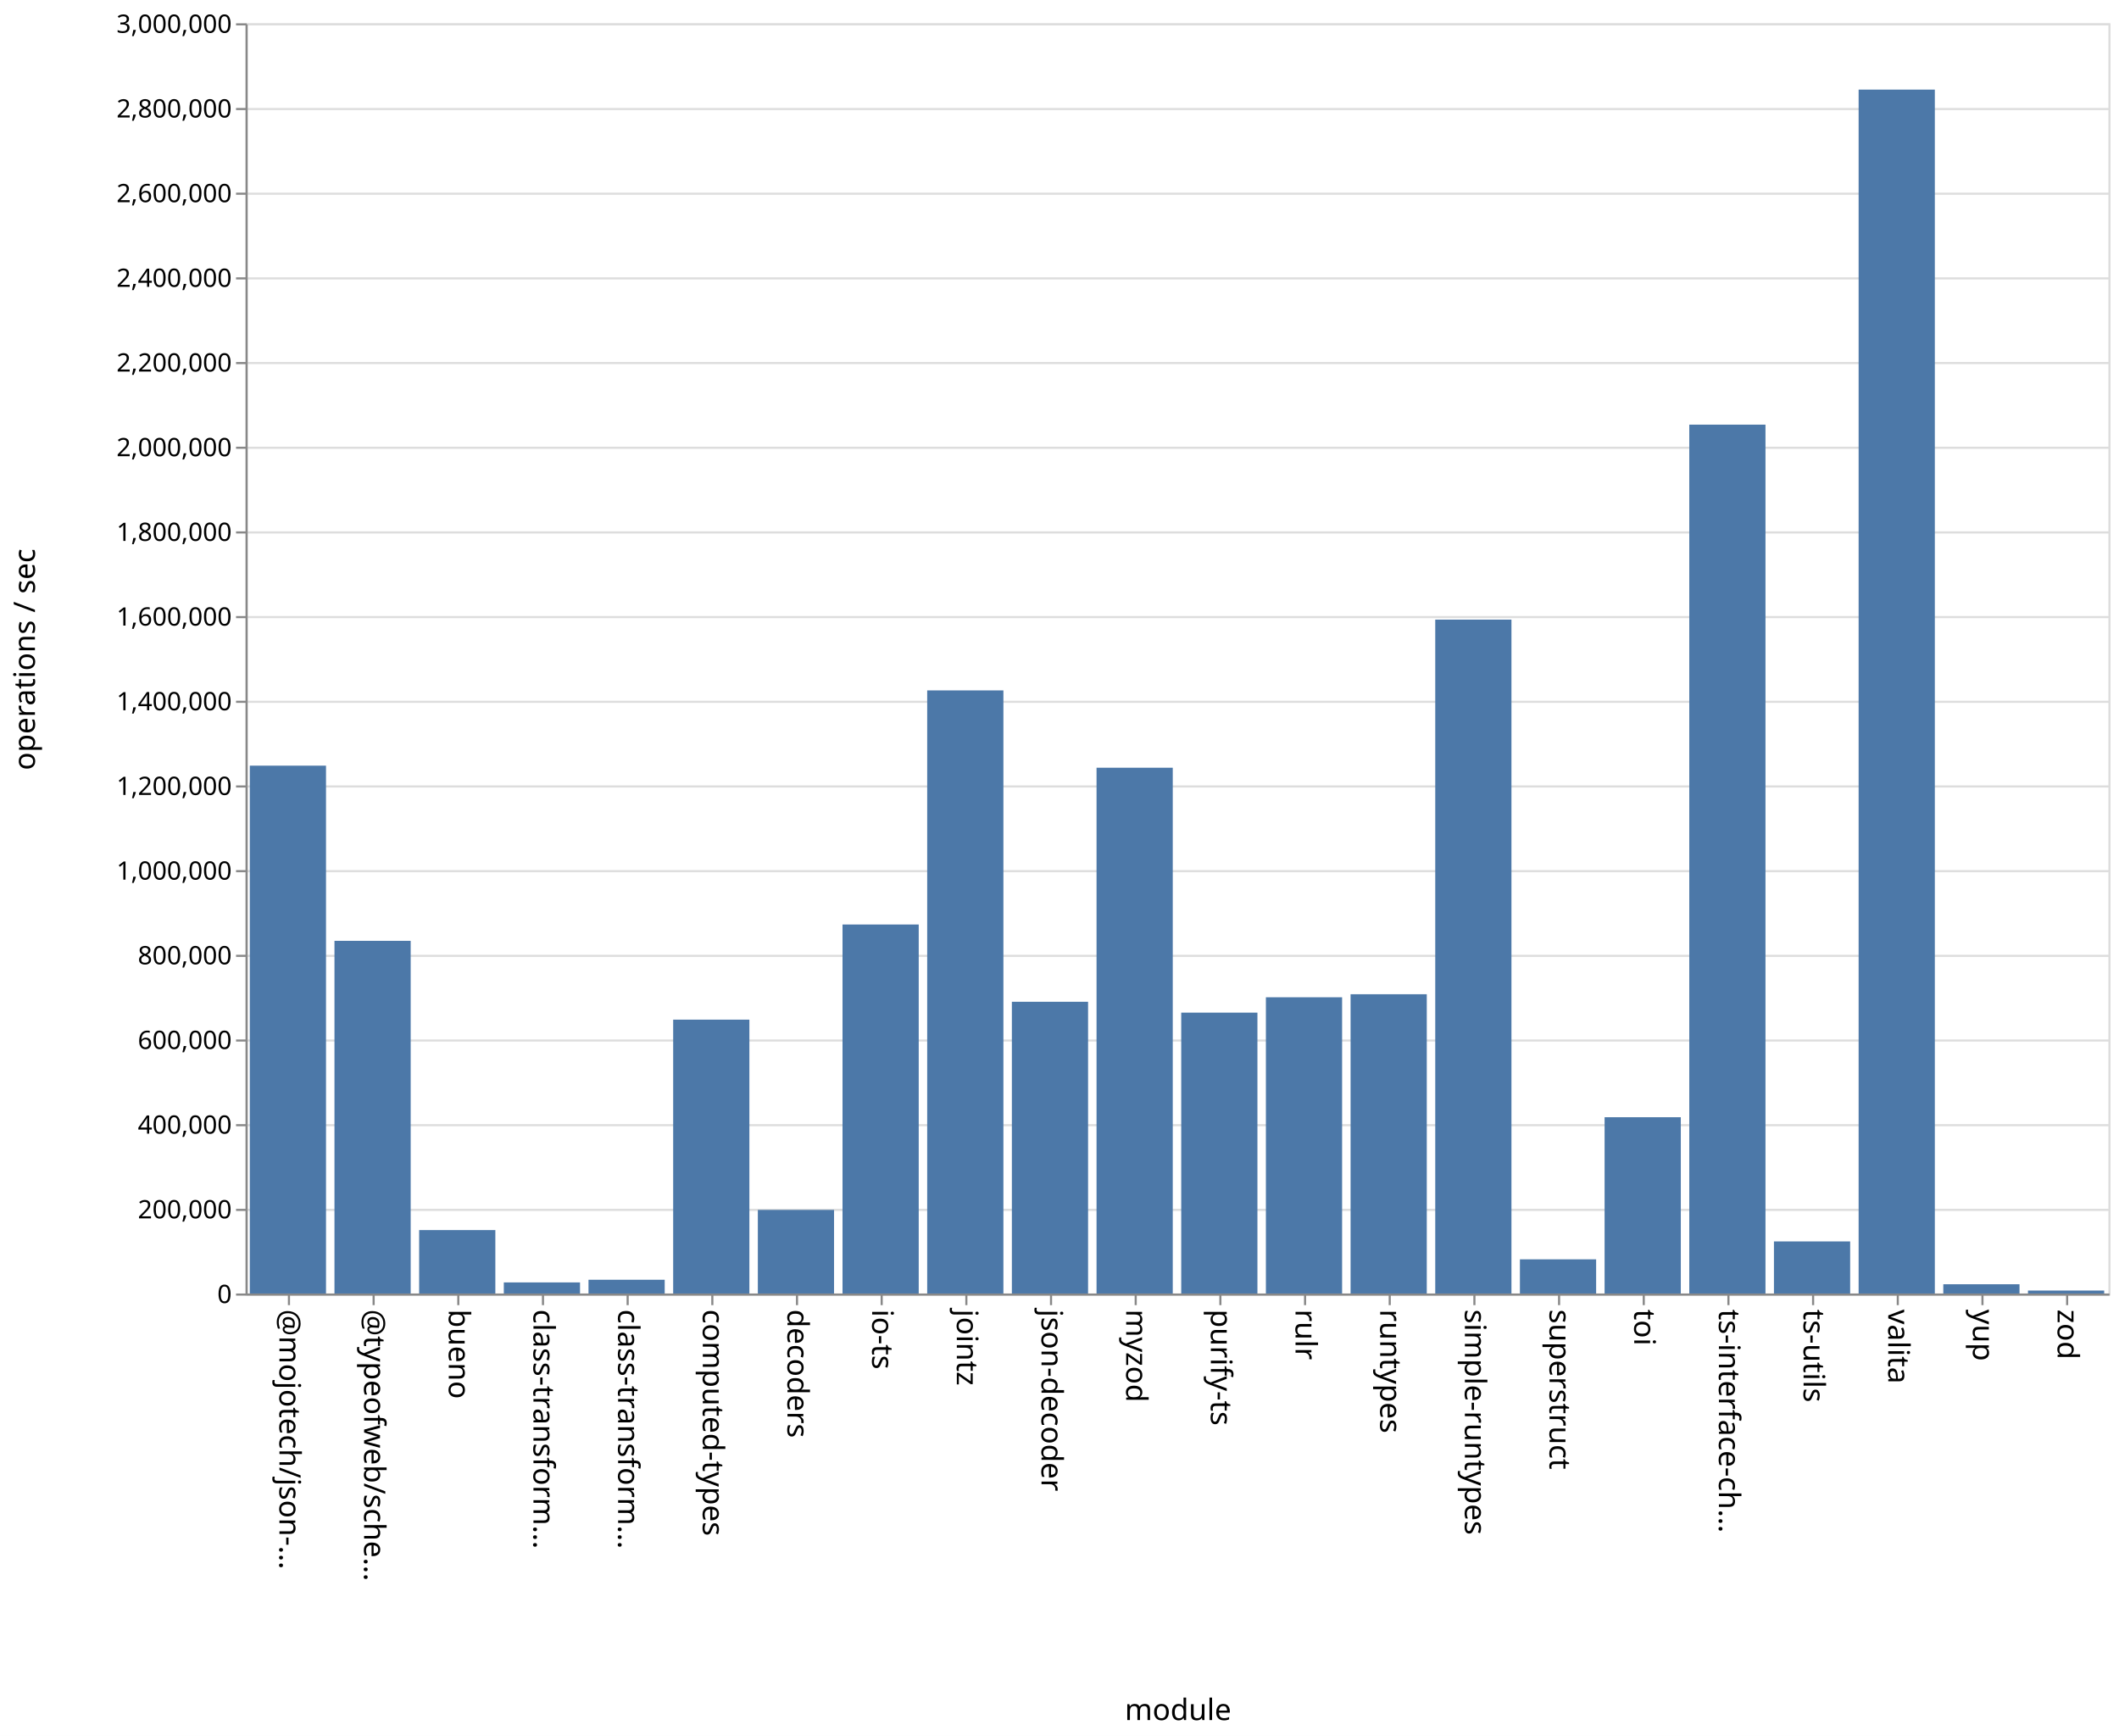
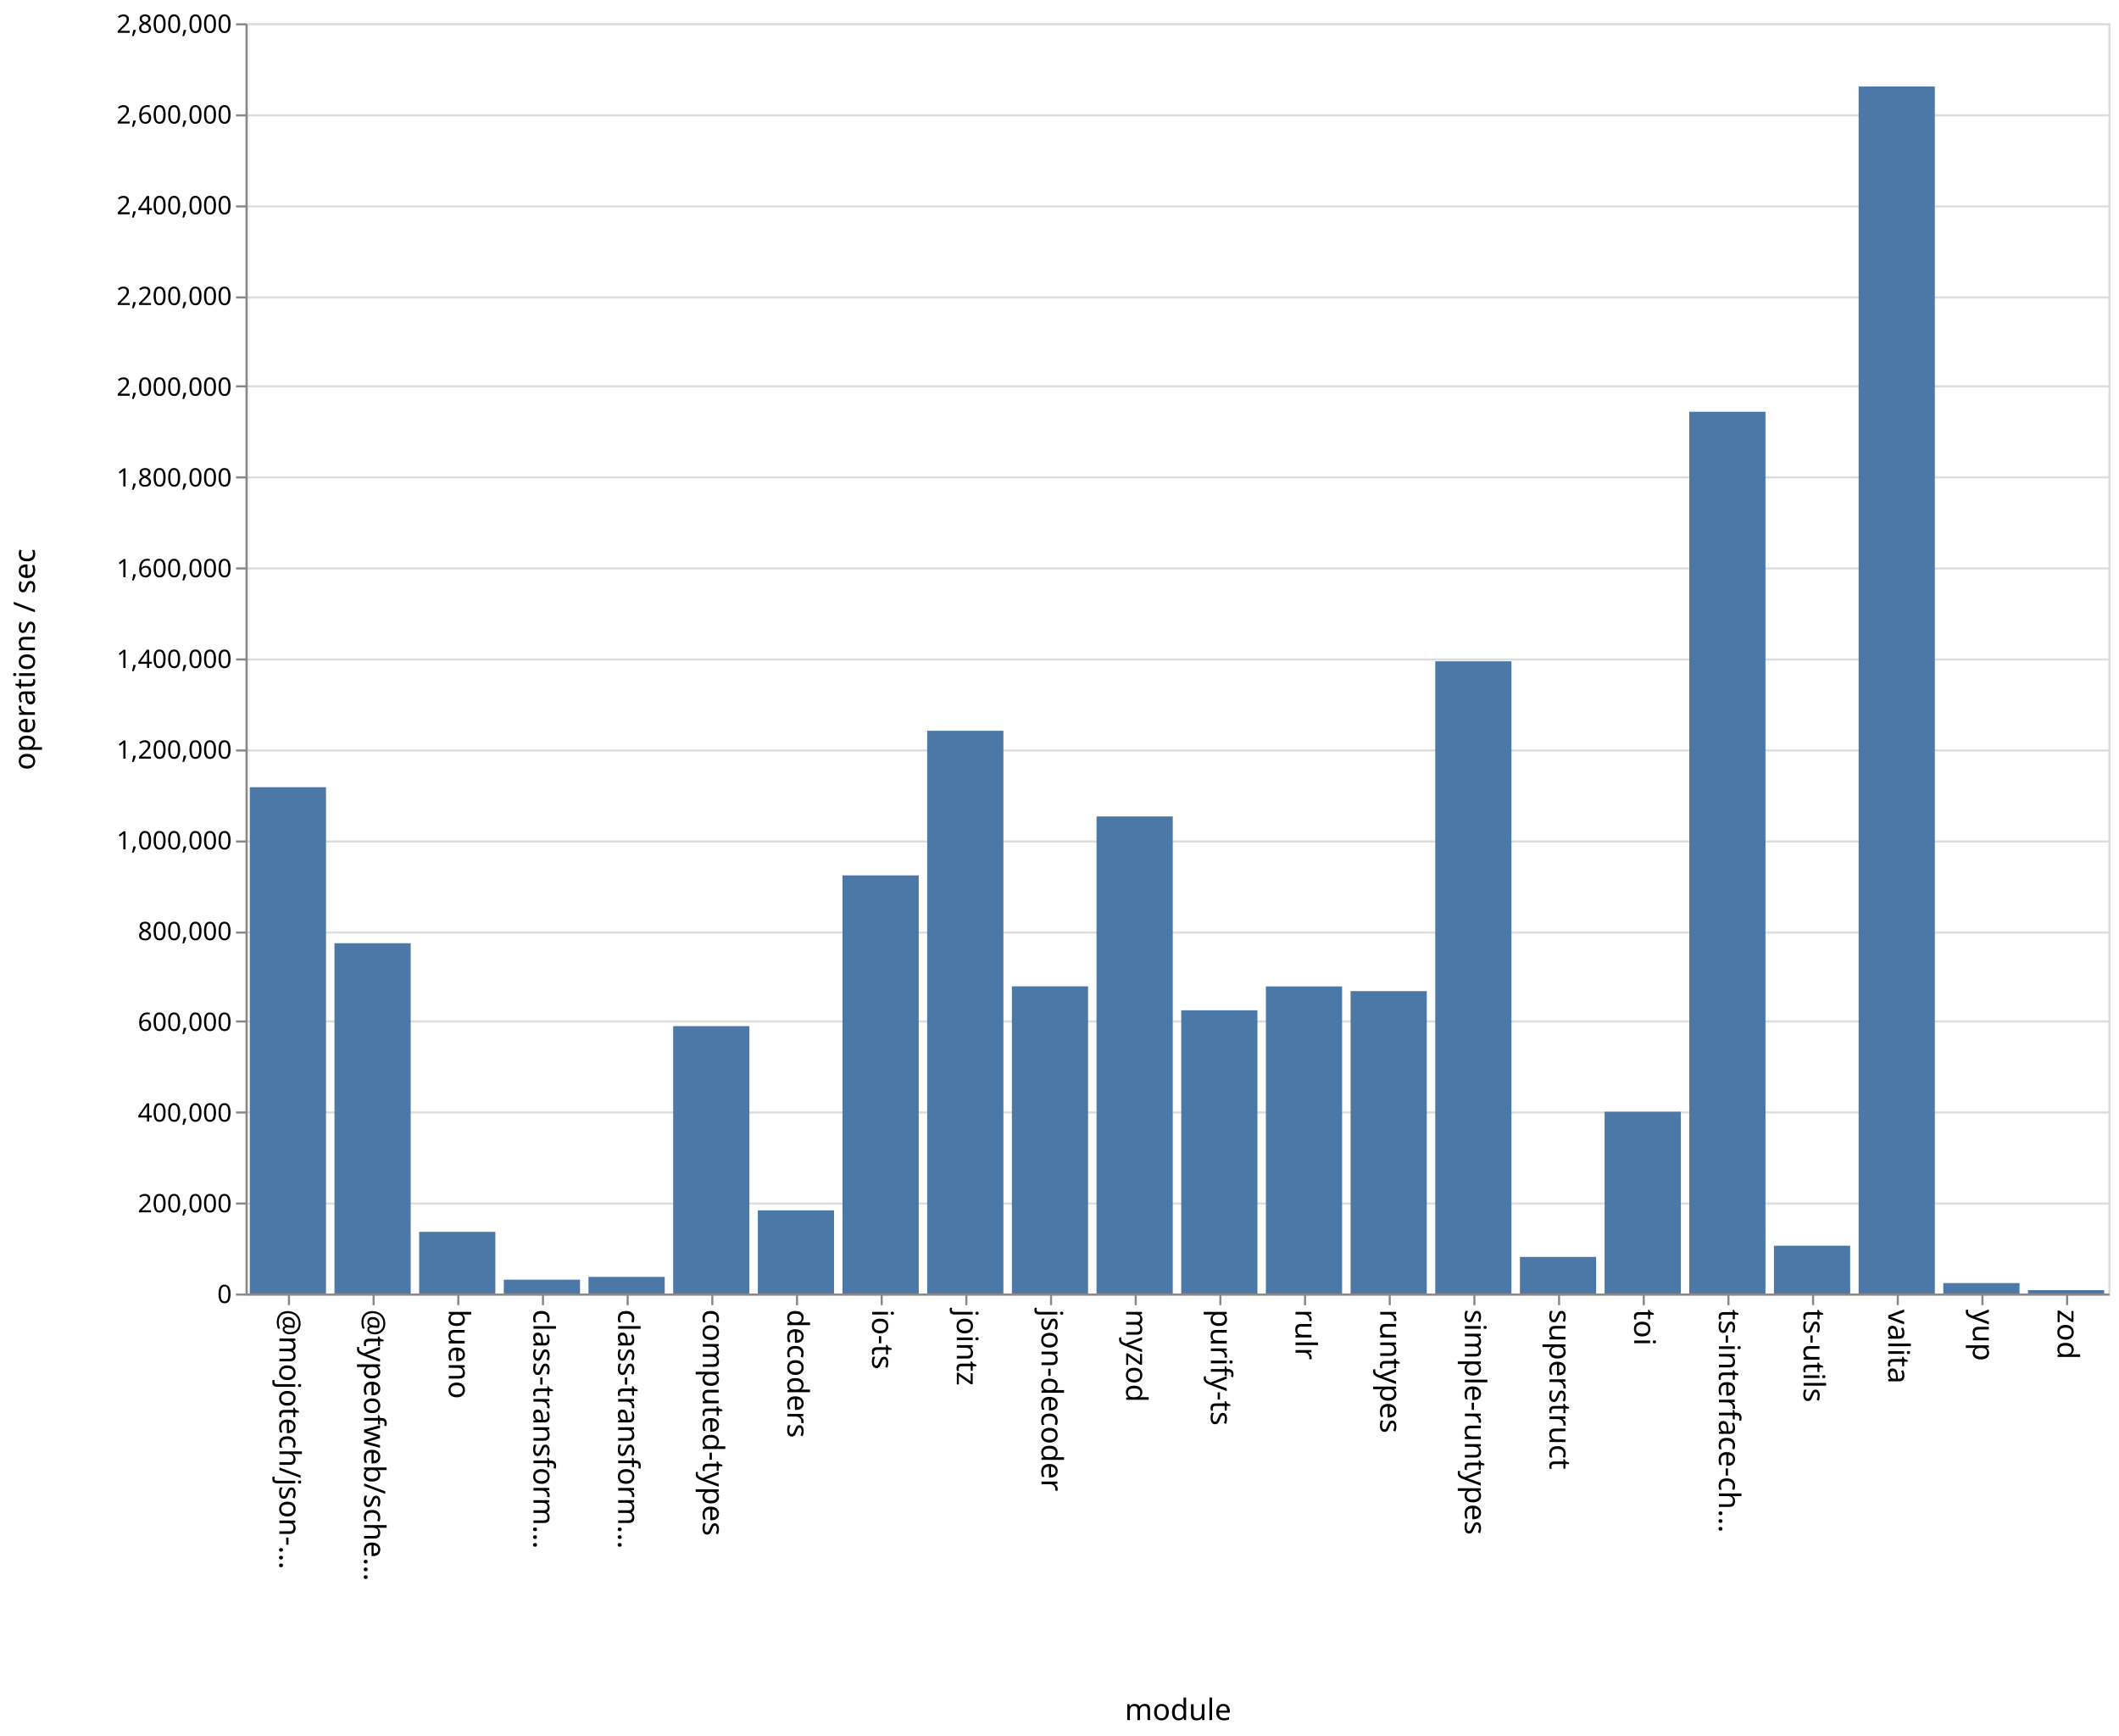
<svg xmlns="http://www.w3.org/2000/svg" class="marks" width="1001" height="820">
  <path fill="#fff" d="M0 0h1001v820H0z" />
  <g class="mark-group role-frame root" aria-roledescription="group mark container" fill="none" stroke-miterlimit="10">
    <path class="background" aria-hidden="true" d="M116.5 11.5h880v600h-880z" stroke="#ddd" />
-     <g class="mark-group role-axis" aria-roledescription="axis" aria-label="Y-axis for a linear scale with values from 0 to 3,000,000">
+     <g class="mark-group role-axis" aria-roledescription="axis" aria-label="Y-axis for a linear scale with values from 0 to 2,800,000">
      <path class="background" aria-hidden="true" d="M116.5 11.5z" pointer-events="none" />
      <g class="mark-rule role-axis-grid" pointer-events="none" stroke="#ddd">
-         <path d="M116.5 611.5h880M116.5 571.5h880M116.5 531.5h880M116.5 491.5h880M116.5 451.5h880M116.5 411.5h880M116.5 371.5h880M116.5 331.5h880M116.5 291.5h880M116.5 251.5h880M116.5 211.5h880M116.5 171.5h880M116.5 131.5h880M116.5 91.5h880M116.5 51.5h880M116.5 11.5h880" />
+         <path d="M116.5 611.5h880M116.5 568.5h880M116.5 525.5h880M116.5 482.5h880M116.5 440.5h880M116.5 397.5h880M116.5 354.5h880M116.5 311.5h880M116.5 268.5h880M116.5 225.5h880M116.5 182.5h880M116.5 140.5h880M116.5 97.5h880M116.5 54.5h880M116.5 11.5h880" />
      </g>
    </g>
    <g class="mark-group role-axis" aria-roledescription="axis" aria-label="X-axis titled 'module' for a discrete scale with 22 values: @mojotech/json-type-validation, @typeofweb/schema, bueno, class-transformer-validator-async, class-transformer-validator-sync, ending with zod">
      <path class="background" aria-hidden="true" d="M116.5 611.5z" pointer-events="none" />
      <g class="mark-rule role-axis-tick" pointer-events="none" stroke="#888">
        <path d="M136.5 611.5v5M176.5 611.5v5M216.5 611.5v5M256.5 611.5v5M296.5 611.5v5M336.5 611.5v5M376.5 611.5v5M416.5 611.5v5M456.5 611.5v5M496.5 611.5v5M536.5 611.5v5M576.5 611.5v5M616.5 611.5v5M656.5 611.5v5M696.5 611.5v5M736.5 611.5v5M776.5 611.5v5M816.5 611.5v5M856.5 611.5v5M896.5 611.5v5M936.5 611.5v5M976.5 611.5v5" />
      </g>
      <g class="mark-text role-axis-label" pointer-events="none" font-family="sans-serif" font-size="14" fill="#000">
        <text transform="rotate(90 -243.25 375.25)">@mojotech/json-…</text>
        <text transform="rotate(90 -223.25 395.25)">@typeofweb/sche…</text>
        <text transform="rotate(90 -203.25 415.25)">bueno</text>
        <text transform="rotate(90 -183.25 435.25)">class-transform…</text>
        <text transform="rotate(90 -163.25 455.25)">class-transform…</text>
        <text transform="rotate(90 -143.25 475.25)">computed-types</text>
        <text transform="rotate(90 -123.25 495.25)">decoders</text>
        <text transform="rotate(90 -103.25 515.25)">io-ts</text>
        <text transform="rotate(90 -83.25 535.25)">jointz</text>
        <text transform="rotate(90 -63.25 555.25)">json-decoder</text>
        <text transform="rotate(90 -43.25 575.25)">myzod</text>
        <text transform="rotate(90 -23.25 595.25)">purify-ts</text>
        <text transform="rotate(90 -3.25 615.25)">rulr</text>
        <text transform="rotate(90 16.75 635.25)">runtypes</text>
        <text transform="rotate(90 36.75 655.25)">simple-runtypes</text>
        <text transform="rotate(90 56.75 675.25)">superstruct</text>
        <text transform="rotate(90 76.75 695.25)">toi</text>
        <text transform="rotate(90 96.75 715.25)">ts-interface-ch…</text>
        <text transform="rotate(90 116.75 735.25)">ts-utils</text>
        <text transform="rotate(90 136.75 755.25)">valita</text>
        <text transform="rotate(90 156.75 775.25)">yup</text>
        <text transform="rotate(90 176.75 795.25)">zod</text>
      </g>
      <path stroke="#888" d="M116.5 611.5h880" class="mark-rule role-axis-domain" pointer-events="none" />
      <text text-anchor="middle" transform="translate(556.5 812.5)" font-family="sans-serif" font-size="14" fill="#000" class="mark-text role-axis-title" pointer-events="none">module</text>
    </g>
-     <g class="mark-group role-axis" aria-roledescription="axis" aria-label="Y-axis titled 'operations / sec' for a linear scale with values from 0 to 3,000,000">
+     <g class="mark-group role-axis" aria-roledescription="axis" aria-label="Y-axis titled 'operations / sec' for a linear scale with values from 0 to 2,800,000">
      <path class="background" aria-hidden="true" d="M116.5 11.5z" pointer-events="none" />
      <g class="mark-rule role-axis-tick" pointer-events="none" stroke="#888">
-         <path d="M116.5 611.5h-5M116.5 571.5h-5M116.5 531.5h-5M116.5 491.5h-5M116.5 451.5h-5M116.5 411.5h-5M116.5 371.5h-5M116.5 331.5h-5M116.5 291.5h-5M116.5 251.5h-5M116.5 211.5h-5M116.5 171.5h-5M116.5 131.5h-5M116.5 91.5h-5M116.5 51.5h-5M116.5 11.5h-5" />
+         <path d="M116.5 611.5h-5M116.5 568.5h-5M116.5 525.5h-5M116.5 482.5h-5M116.5 440.5h-5M116.5 397.5h-5M116.5 354.5h-5M116.5 311.5h-5M116.5 268.5h-5M116.5 225.5h-5M116.5 182.5h-5M116.5 140.5h-5M116.5 97.5h-5M116.5 54.5h-5M116.5 11.5h-5" />
      </g>
      <g class="mark-text role-axis-label" pointer-events="none" text-anchor="end" font-family="sans-serif" font-size="12" fill="#000">
        <text transform="translate(109.5 615.5)">0</text>
-         <text transform="translate(109.5 575.5)">200,000</text>
-         <text transform="translate(109.5 535.5)">400,000</text>
-         <text transform="translate(109.5 495.5)">600,000</text>
-         <text transform="translate(109.5 455.5)">800,000</text>
-         <text transform="translate(109.5 415.5)">1,000,000</text>
-         <text transform="translate(109.5 375.5)">1,200,000</text>
-         <text transform="translate(109.5 335.5)">1,400,000</text>
-         <text transform="translate(109.5 295.5)">1,600,000</text>
-         <text transform="translate(109.5 255.5)">1,800,000</text>
-         <text transform="translate(109.5 215.5)">2,000,000</text>
-         <text transform="translate(109.5 175.5)">2,200,000</text>
-         <text transform="translate(109.5 135.5)">2,400,000</text>
-         <text transform="translate(109.5 95.5)">2,600,000</text>
-         <text transform="translate(109.5 55.5)">2,800,000</text>
-         <text transform="translate(109.5 15.5)">3,000,000</text>
+         <text transform="translate(109.5 572.643)">200,000</text>
+         <text transform="translate(109.5 529.786)">400,000</text>
+         <text transform="translate(109.5 486.929)">600,000</text>
+         <text transform="translate(109.5 444.071)">800,000</text>
+         <text transform="translate(109.5 401.214)">1,000,000</text>
+         <text transform="translate(109.5 358.357)">1,200,000</text>
+         <text transform="translate(109.5 315.5)">1,400,000</text>
+         <text transform="translate(109.5 272.643)">1,600,000</text>
+         <text transform="translate(109.5 229.786)">1,800,000</text>
+         <text transform="translate(109.5 186.929)">2,000,000</text>
+         <text transform="translate(109.5 144.071)">2,200,000</text>
+         <text transform="translate(109.5 101.214)">2,400,000</text>
+         <text transform="translate(109.5 58.357)">2,600,000</text>
+         <text transform="translate(109.5 15.5)">2,800,000</text>
      </g>
      <path stroke="#888" d="M116.5 611.5v-600" class="mark-rule role-axis-domain" pointer-events="none" />
      <text text-anchor="middle" transform="rotate(-90 164 147.5)" font-family="sans-serif" font-size="14" fill="#000" class="mark-text role-axis-title" pointer-events="none">operations / sec</text>
    </g>
    <g class="mark-rect role-mark marks" aria-roledescription="rect mark container" fill="#4c78a8">
-       <path d="M198 581.04h36V611h-36zM238 605.764h36V611h-36zM278 604.506h36V611h-36zM318 481.642h36V611h-36zM358 571.515h36V611h-36zM398 436.702h36V611h-36zM438 326.12h36V611h-36zM478 473.198h36V611h-36zM118 361.668h36V611h-36zM518 362.644h36V611h-36zM558 478.33h36V611h-36zM598 471.077h36V611h-36zM638 469.639h36V611h-36zM678 292.678h36V611h-36zM718 594.859h36V611h-36zM758 527.73h36V611h-36zM798 200.58h36V611h-36zM838 586.4h36V611h-36zM158 444.411h36V611h-36zM878 42.326h36V611h-36zM918 606.632h36V611h-36zM958 609.605h36V611h-36z" />
+       <path d="M198 581.874h36V611h-36zM238 604.48h36V611h-36zM278 603.149h36V611h-36zM318 484.7h36V611h-36zM358 571.728h36V611h-36zM398 413.488h36V611h-36zM438 345.197h36V611h-36zM478 465.906h36V611h-36zM118 371.832h36V611h-36zM518 385.663h36V611h-36zM558 477.223h36V611h-36zM598 465.945h36V611h-36zM638 468.175h36V611h-36zM678 312.366h36V611h-36zM718 593.722h36V611h-36zM758 525.13h36V611h-36zM798 194.49h36V611h-36zM838 588.43h36V611h-36zM158 445.533h36V611h-36zM878 40.86h36V611h-36zM918 606.088h36V611h-36zM958 609.422h36V611h-36z" />
    </g>
  </g>
</svg>
